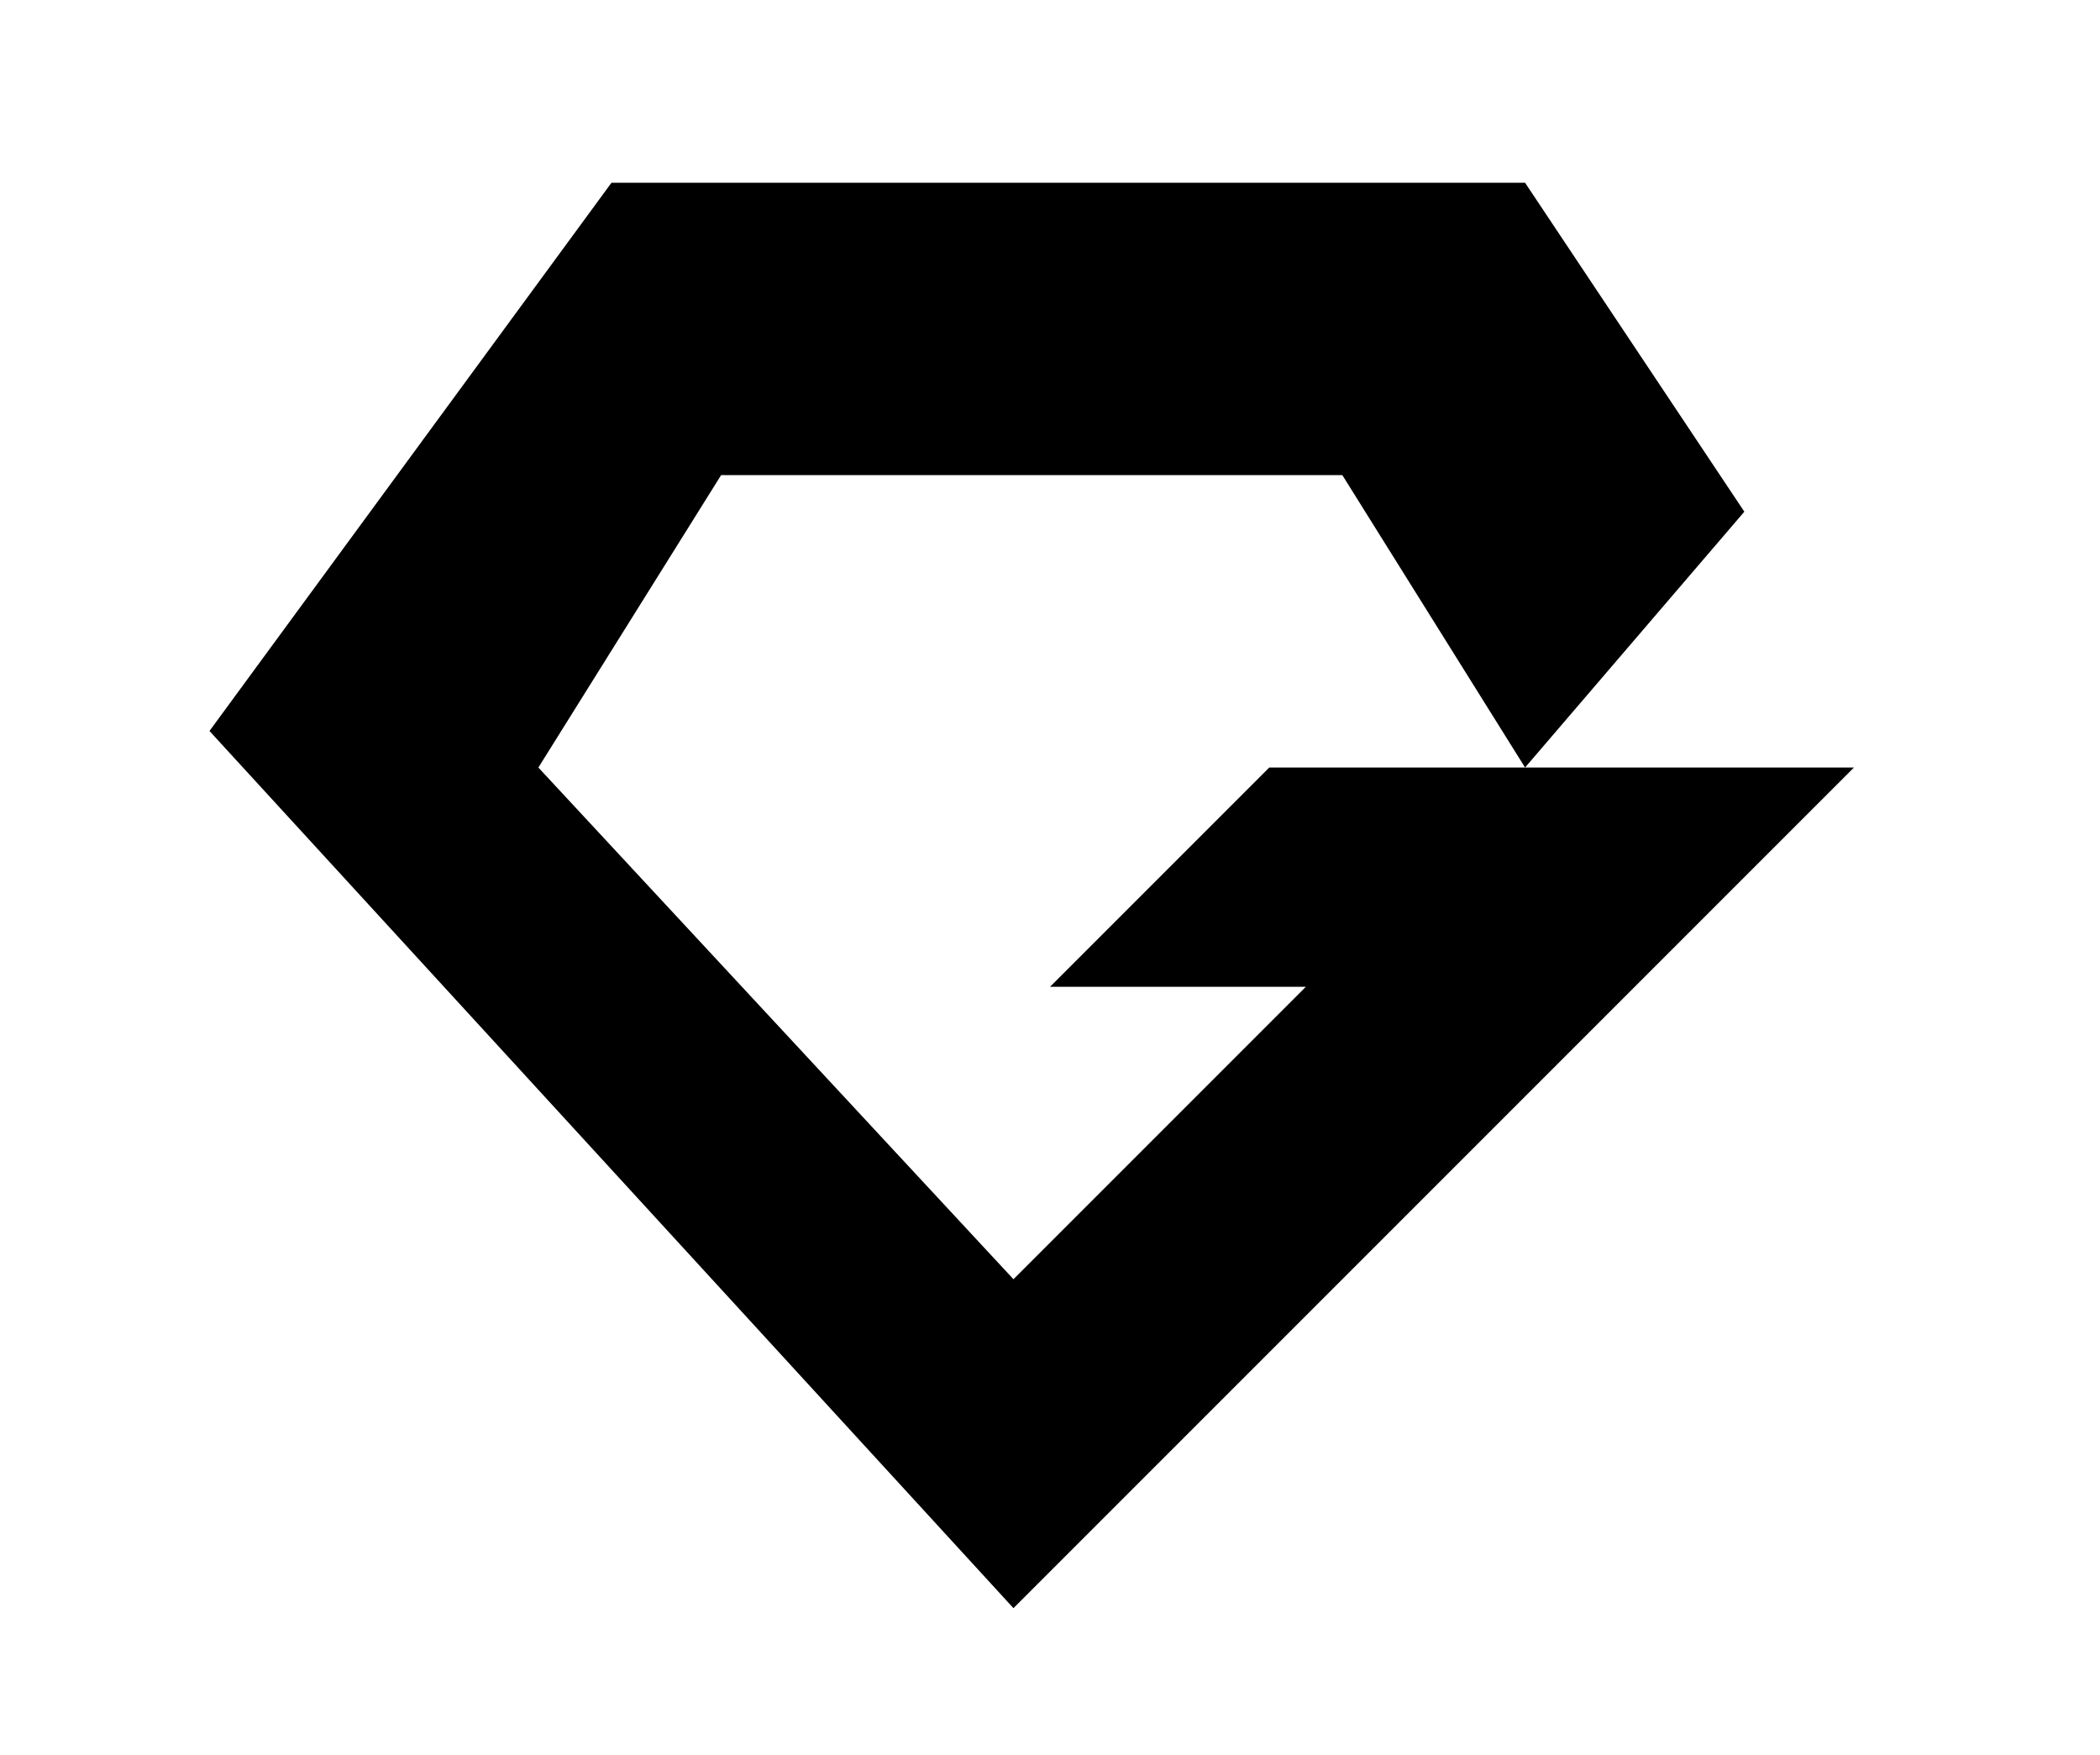
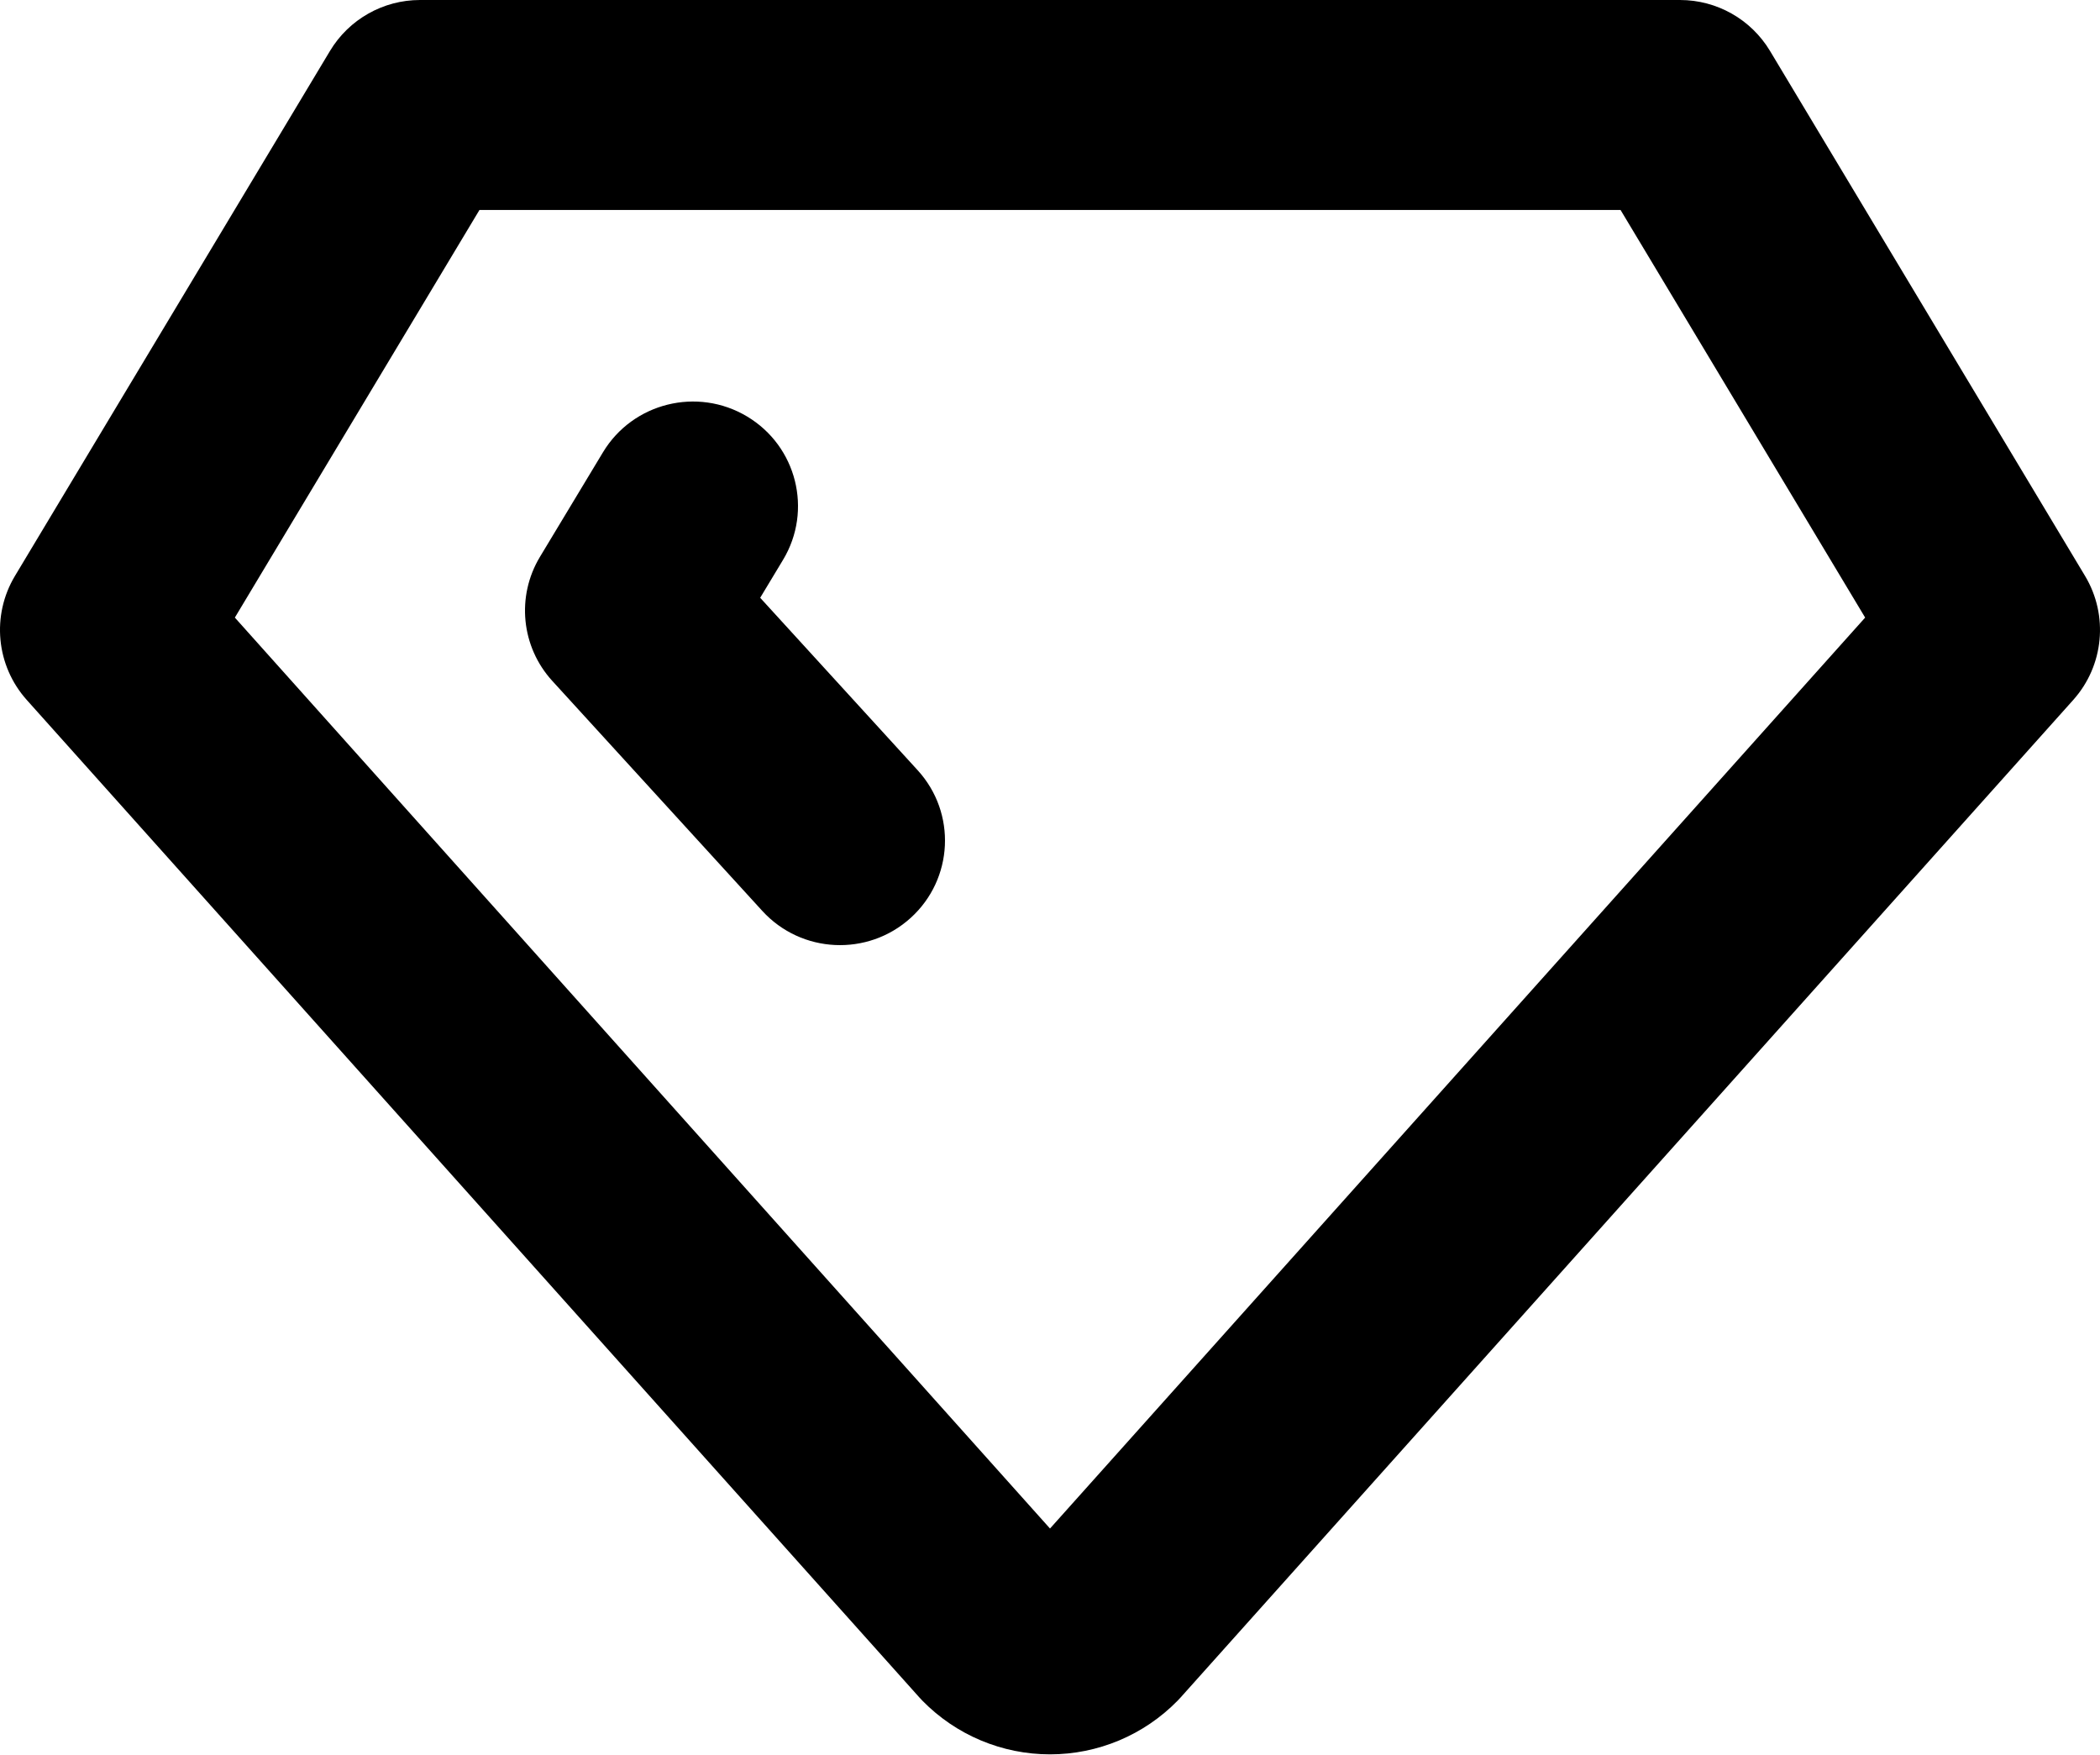
- <svg xmlns="http://www.w3.org/2000/svg" viewBox="0 0 48 48" width="340" height="284">
-   <path d="M30 21L46 21 23 44 1 20 12 5 37 5 43 14 37 21 32 13 15 13 10 21 23 35 31 27 24 27z" />
+ <svg xmlns="http://www.w3.org/2000/svg" height="284" viewBox="0 0 340 284" width="340">
+   <path d="m53.423 8.251c3.072-5.119 8.606-8.251 14.577-8.251h204c5.971 0 11.505 3.132 14.577 8.251l51 84.979c3.834 6.387 3.06 14.526-1.908 20.077l-144.5 161.459c-.171.191-.347.379-.526.562-2.691 2.746-5.903 4.927-9.447 6.416-3.545 1.489-7.351 2.256-11.196 2.256s-7.651-.767-11.196-2.256c-3.544-1.489-6.756-3.67-9.447-6.416-.179-.183-.355-.371-.526-.562l-144.5-161.459c-4.968-5.551-5.742-13.69-1.908-20.077zm24.203 25.74-39.601 65.986 131.976 147.465 131.976-147.465-39.601-65.986z" />
+   <path d="m120.946 67.414c8.051 4.809 10.662 15.203 5.831 23.218l-3.699 6.138 25.501 27.924c6.315 6.916 5.803 17.618-1.144 23.905s-17.698 5.777-24.014-1.138l-34-37.23c-5.045-5.525-5.857-13.688-1.998-20.09l10.2-16.923c4.83-8.014 15.273-10.613 23.323-5.804z" />
</svg>
